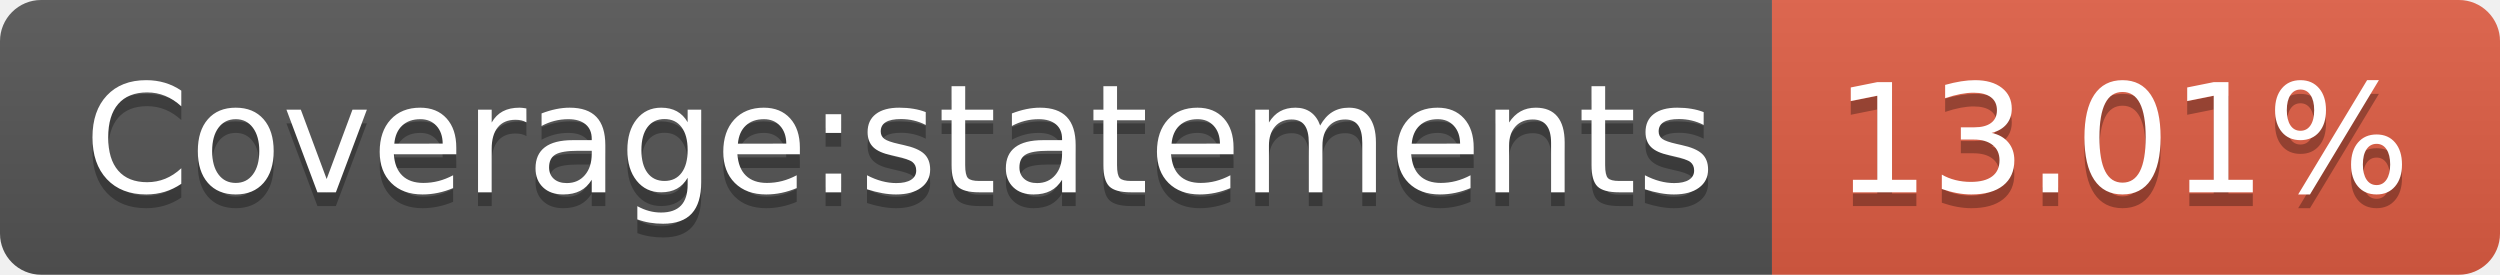
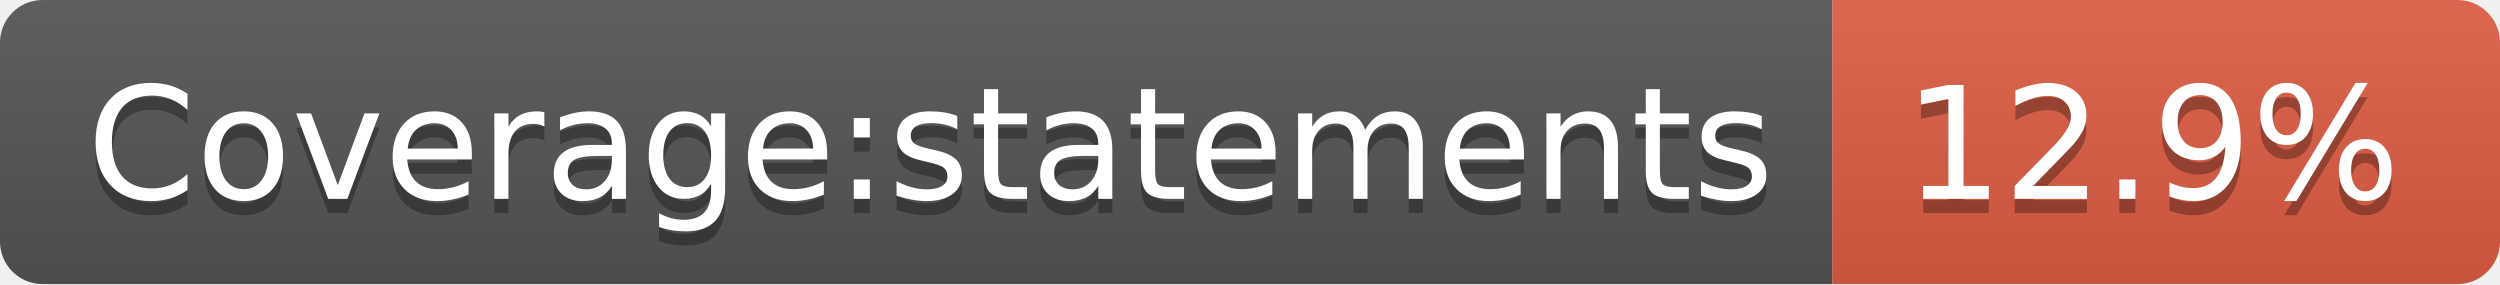
- <svg xmlns="http://www.w3.org/2000/svg" width="182" height="20">
+ <svg xmlns="http://www.w3.org/2000/svg" width="176" height="20">
  <linearGradient id="b" x2="0" y2="100%">
    <stop offset="0" stop-color="#bbb" stop-opacity=".1" />
    <stop offset="1" stop-opacity=".1" />
  </linearGradient>
  <clipPath id="a">
-     <rect width="182" height="20" rx="3" fill="#fff" />
+     <rect width="176" height="20" rx="3" fill="#fff" />
  </clipPath>
  <g clip-path="url(#a)">
    <path fill="#555" d="M0 0h129v20H0z" />
-     <path fill="#e05d44" d="M129 0h53v20H129z" />
-     <path fill="url(#b)" d="M0 0h182v20H0z" />
+     <path fill="#e05d44" d="M129 0h47v20H129z" />
+     <path fill="url(#b)" d="M0 0h176v20H0z" />
  </g>
  <g fill="#fff" text-anchor="middle" font-family="DejaVu Sans,Verdana,Geneva,sans-serif" font-size="110">
    <text x="655" y="150" fill="#010101" fill-opacity=".3" transform="scale(.1)" textLength="1190">Coverage:statements</text>
    <text x="655" y="140" transform="scale(.1)" textLength="1190">Coverage:statements</text>
-     <text x="1545" y="150" fill="#010101" fill-opacity=".3" transform="scale(.1)" textLength="430">13.01%</text>
-     <text x="1545" y="140" transform="scale(.1)" textLength="430">13.01%</text>
+     <text x="1515" y="150" fill="#010101" fill-opacity=".3" transform="scale(.1)" textLength="370">12.9%</text>
+     <text x="1515" y="140" transform="scale(.1)" textLength="370">12.9%</text>
  </g>
</svg>
